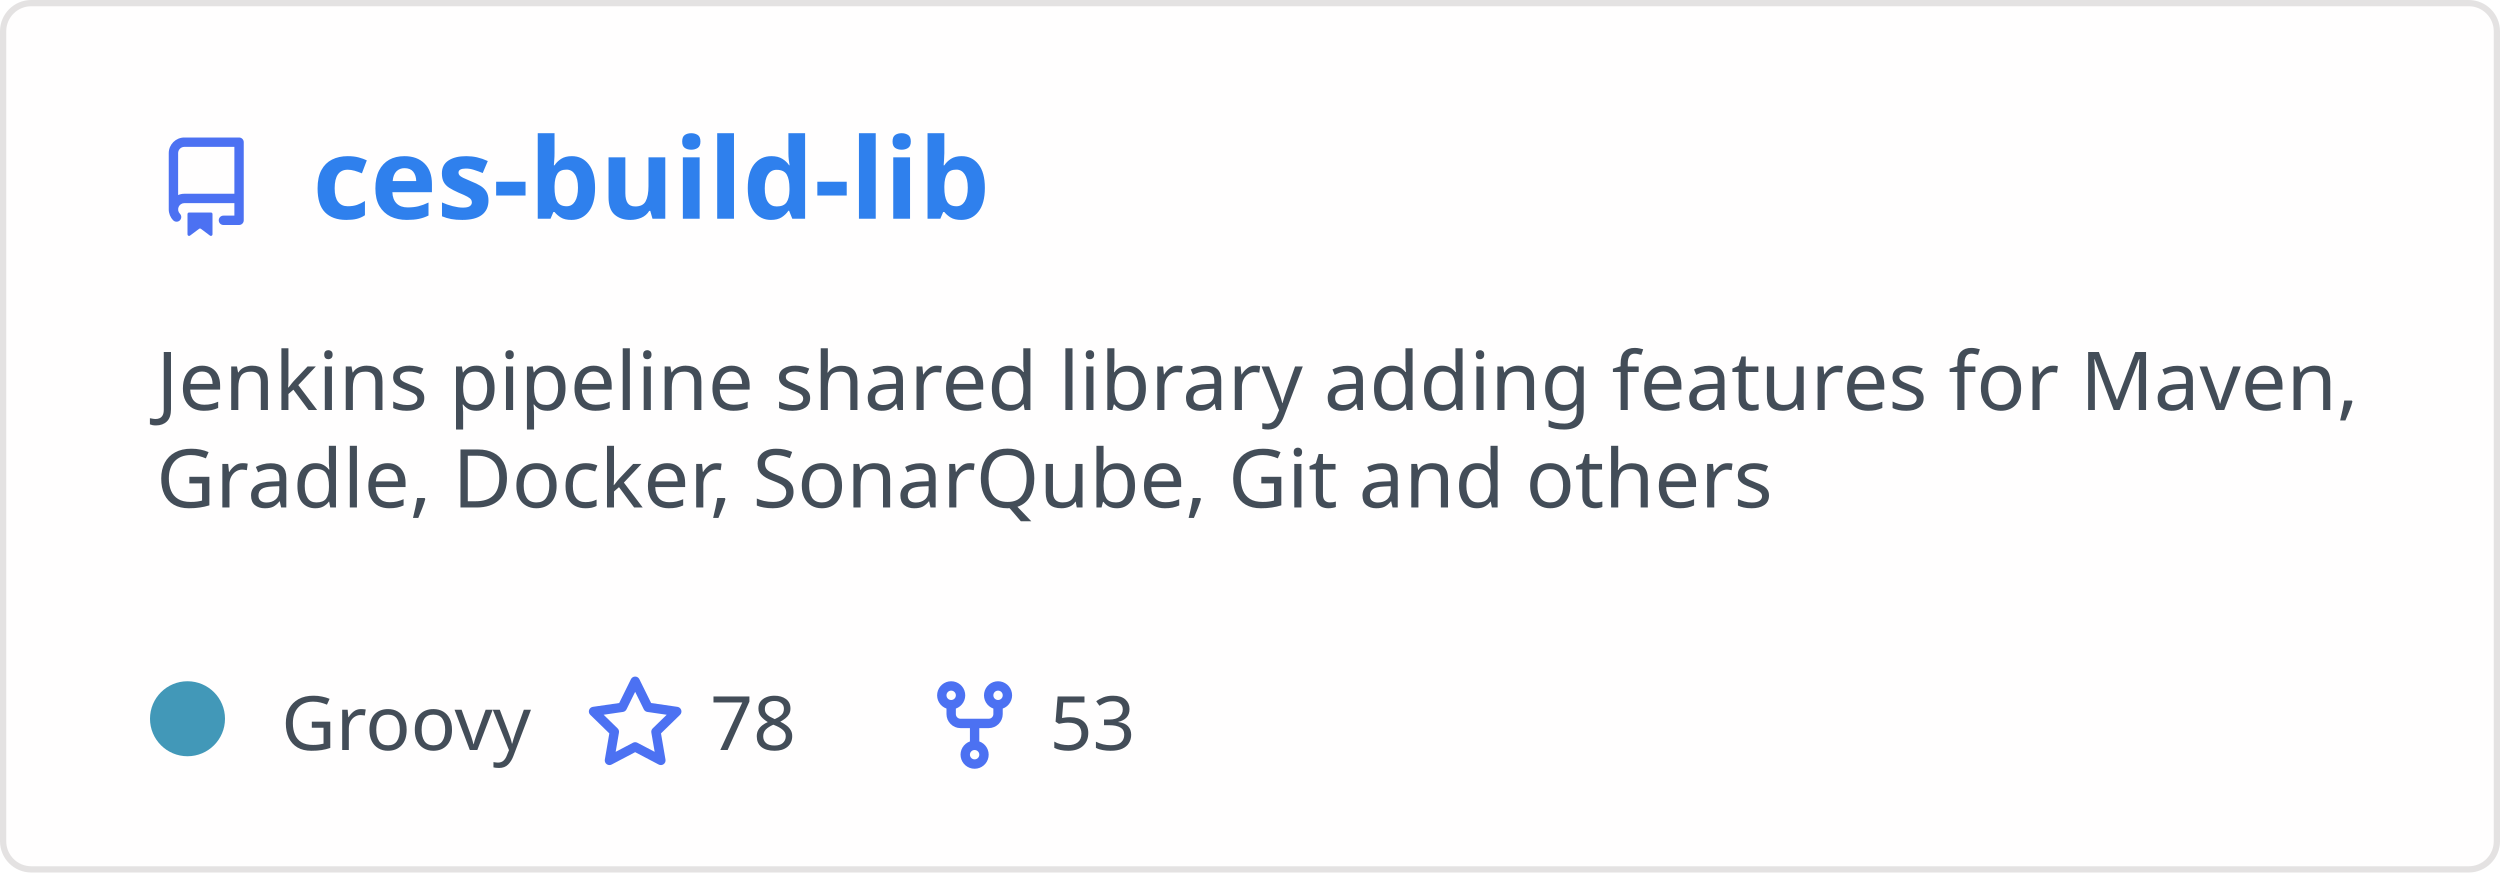
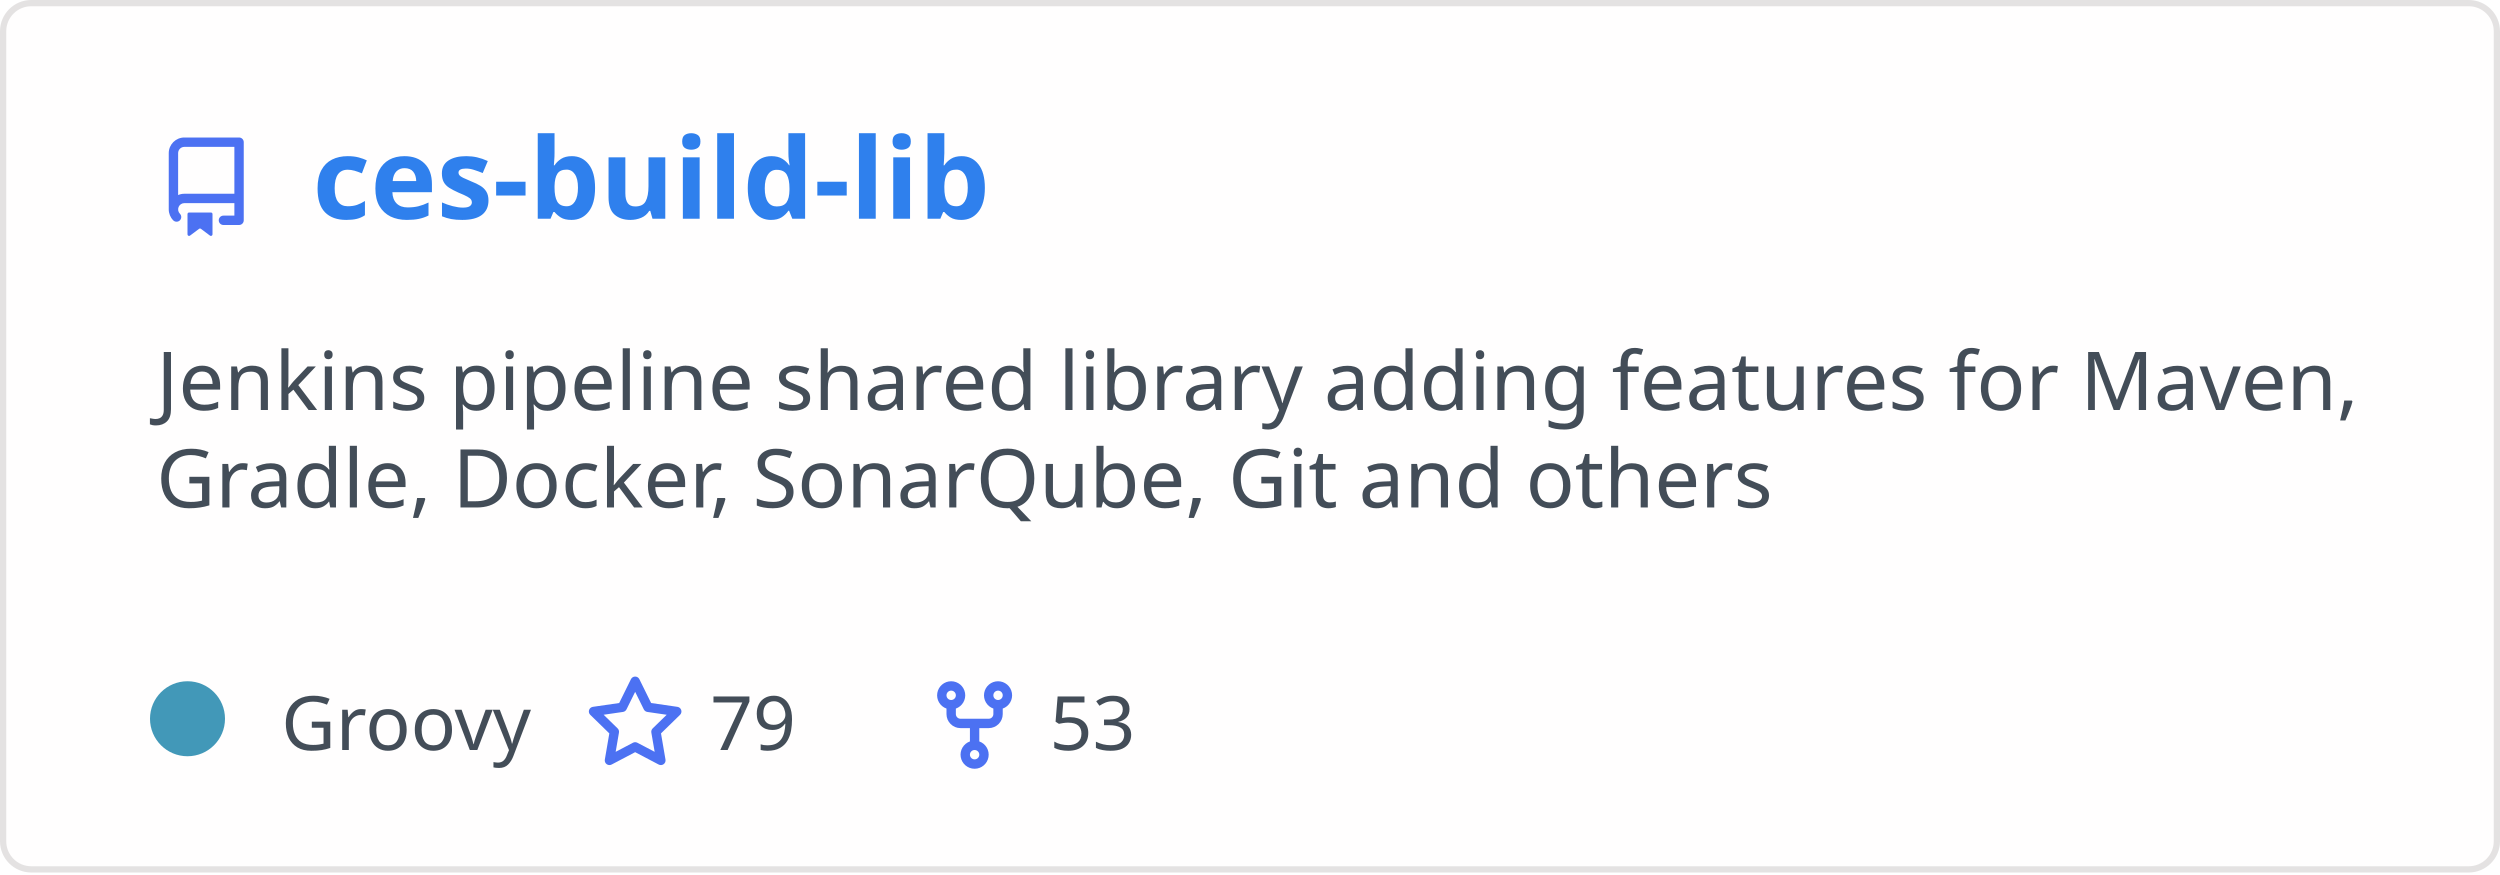
<svg xmlns="http://www.w3.org/2000/svg" width="400" height="140" viewBox="0 0 400 140" fill="none" role="img" aria-labelledby="descId">
  <style>
          .header {
            font: 600 18px 'Segoe UI', Ubuntu, Sans-Serif;
            fill: #2f80ed;
            animation: fadeInAnimation 0.8s ease-in-out forwards;
          }
          @supports(-moz-appearance: auto) {
            /* Selector detects Firefox */
            .header { font-size: 15.5px; }
          }
          
    .description { font: 400 13px 'Segoe UI', Ubuntu, Sans-Serif; fill: #434d58 }
    .gray { font: 400 12px 'Segoe UI', Ubuntu, Sans-Serif; fill: #434d58 }
    .icon { fill: #4c71f2 }
    .badge { font: 600 11px 'Segoe UI', Ubuntu, Sans-Serif; }
    .badge rect { opacity: 0.2 }
  

          
      /* Animations */
      @keyframes scaleInAnimation {
        from {
          transform: translate(-5px, 5px) scale(0);
        }
        to {
          transform: translate(-5px, 5px) scale(1);
        }
      }
      @keyframes fadeInAnimation {
        from {
          opacity: 0;
        }
        to {
          opacity: 1;
        }
      }
    
          * { animation-duration: 0s !important; animation-delay: 0s !important; }
        </style>
  <rect data-testid="card-bg" x="0.5" y="0.5" rx="4.5" height="99%" stroke="#e4e2e2" width="399" fill="#fffefe" stroke-opacity="1" />
  <g data-testid="card-title" transform="translate(25, 35)">
    <g transform="translate(0, 0)">
      <svg class="icon" x="0" y="-13" viewBox="0 0 16 16" version="1.1" width="16" height="16">
        <path fill-rule="evenodd" d="M2 2.5A2.5 2.5 0 014.5 0h8.75a.75.75 0 01.75.75v12.5a.75.75 0 01-.75.75h-2.5a.75.75 0 110-1.5h1.75v-2h-8a1 1 0 00-.714 1.7.75.75 0 01-1.072 1.05A2.495 2.495 0 012 11.5v-9zm10.5-1V9h-8c-.356 0-.694.074-1 .208V2.5a1 1 0 011-1h8zM5 12.25v3.25a.25.25 0 00.4.2l1.45-1.087a.25.25 0 01.3 0L8.6 15.7a.25.25 0 00.4-.2v-3.25a.25.25 0 00-.25-.25h-3.5a.25.25 0 00-.25.25z" />
      </svg>
    </g>
    <g transform="translate(25, 0)">
      <text x="0" y="0" class="header" data-testid="header">ces-build-lib</text>
    </g>
  </g>
  <g data-testid="main-card-body" transform="translate(0, 55)">
    <text class="description" x="25" y="-5">
      <tspan dy="1.2em" x="25">Jenkins pipeline shared library adding features for Maven,</tspan>
      <tspan dy="1.2em" x="25">Gradle, Docker, SonarQube, Git and others</tspan>
    </text>
    <g transform="translate(30, 65)">
      <g transform="translate(0, 0)">
        <g data-testid="primary-lang">
          <circle data-testid="lang-color" cx="0" cy="-5" r="6" fill="#4298b8" />
          <text data-testid="lang-name" class="gray" x="15">Groovy</text>
        </g>
      </g>
      <g transform="translate(63.625, 0)">
        <g transform="translate(0, 0)">
          <svg class="icon" y="-12" viewBox="0 0 16 16" version="1.1" width="16" height="16">
            <path fill-rule="evenodd" d="M8 .25a.75.75 0 01.673.418l1.882 3.815 4.21.612a.75.75 0 01.416 1.279l-3.046 2.97.719 4.192a.75.75 0 01-1.088.791L8 12.347l-3.766 1.98a.75.75 0 01-1.088-.79l.72-4.194L.818 6.374a.75.75 0 01.416-1.28l4.21-.611L7.327.668A.75.75 0 018 .25zm0 2.445L6.615 5.5a.75.75 0 01-.564.41l-3.097.45 2.24 2.184a.75.75 0 01.216.664l-.528 3.084 2.769-1.456a.75.75 0 01.698 0l2.77 1.456-.53-3.084a.75.75 0 01.216-.664l2.24-2.183-3.096-.45a.75.75 0 01-.564-.41L8 2.694v.001z" />
          </svg>
        </g>
        <g transform="translate(20, 0)">
-           <text data-testid="stargazers" class="gray">78</text>
+           <text data-testid="stargazers" class="gray">79</text>
        </g>
      </g>
      <g transform="translate(117.9375, 0)">
        <g transform="translate(0, 0)">
          <svg class="icon" y="-12" viewBox="0 0 16 16" version="1.1" width="16" height="16">
            <path fill-rule="evenodd" d="M5 3.25a.75.75 0 11-1.5 0 .75.75 0 011.5 0zm0 2.122a2.25 2.25 0 10-1.5 0v.878A2.25 2.25 0 005.75 8.5h1.5v2.128a2.251 2.251 0 101.5 0V8.5h1.5a2.25 2.25 0 002.25-2.25v-.878a2.25 2.25 0 10-1.5 0v.878a.75.75 0 01-.75.75h-4.5A.75.75 0 015 6.25v-.878zm3.75 7.378a.75.75 0 11-1.5 0 .75.75 0 011.5 0zm3-8.75a.75.75 0 100-1.5.75.75 0 000 1.5z" />
          </svg>
        </g>
        <g transform="translate(20, 0)">
          <text data-testid="forkcount" class="gray">53</text>
        </g>
      </g>
    </g>
  </g>
</svg>
